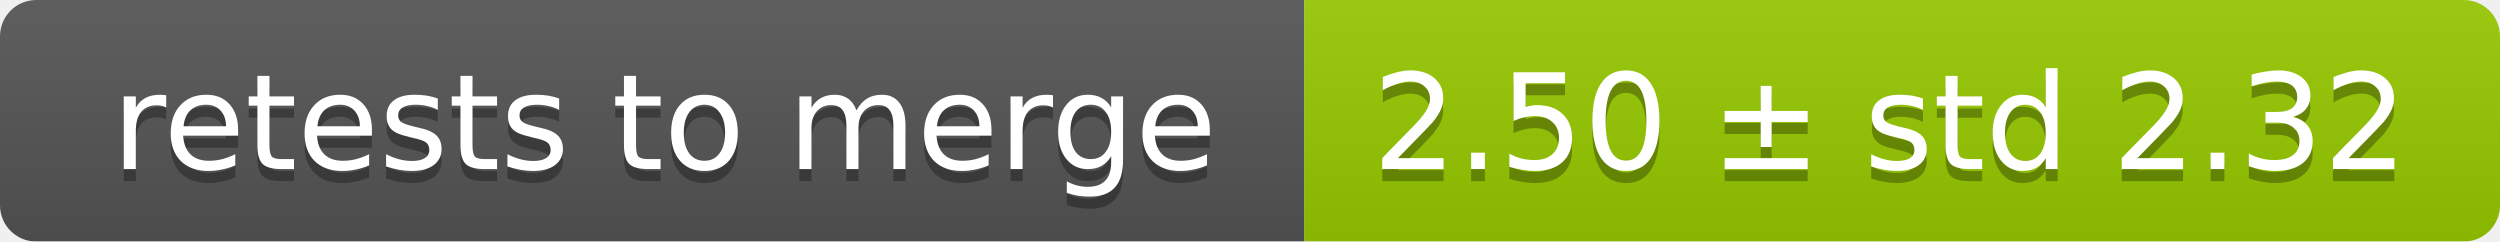
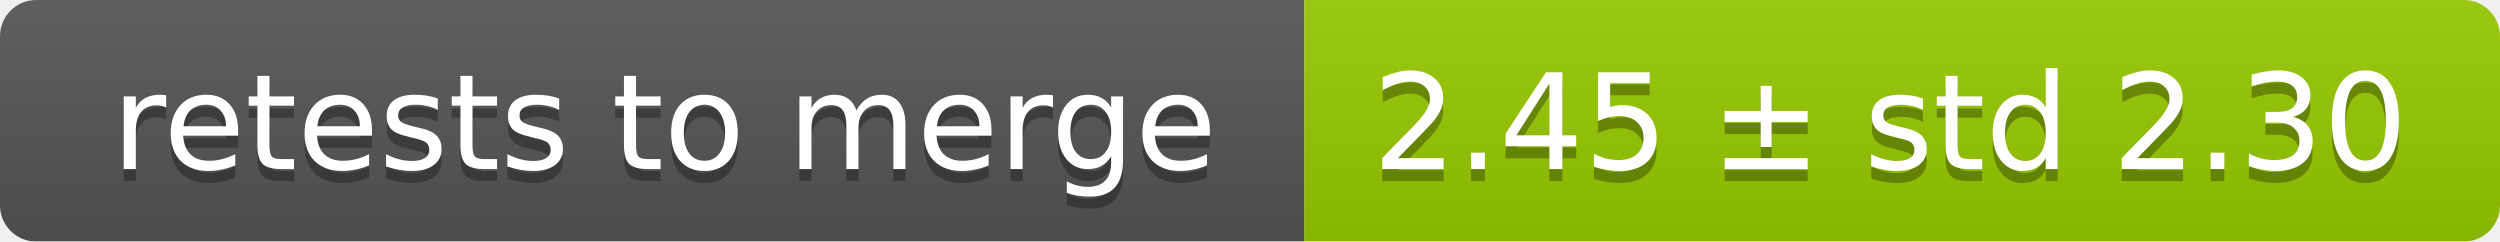
<svg xmlns="http://www.w3.org/2000/svg" width="207" height="20">
  <linearGradient id="smooth" x2="0" y2="100%">
    <stop offset="0" stop-color="#bbb" stop-opacity=".1" />
    <stop offset="1" stop-opacity=".1" />
  </linearGradient>
  <mask id="round">
    <rect width="207" height="20" rx="3" fill="#fff" />
  </mask>
  <g mask="url(#round)">
    <rect width="108" height="20" fill="#555" />
    <rect x="108" width="99" height="20" fill="#97ca00" />
    <rect width="207" height="20" fill="url(#smooth)" />
  </g>
  <g fill="#fff" text-anchor="middle" font-family="DejaVu Sans,Verdana,Geneva,sans-serif" font-size="11">
    <text x="55" y="15" fill="#010101" fill-opacity=".3">retests to merge</text>
    <text x="55" y="14">retests to merge</text>
-     <text x="156.5" y="15" fill="#010101" fill-opacity=".3">2.50 ± std 2.32</text>
-     <text x="156.5" y="14">2.50 ± std 2.32</text>
+     <text x="156.5" y="15" fill="#010101" fill-opacity=".3">2.45 ± std 2.30</text>
+     <text x="156.5" y="14">2.45 ± std 2.30</text>
  </g>
</svg>
